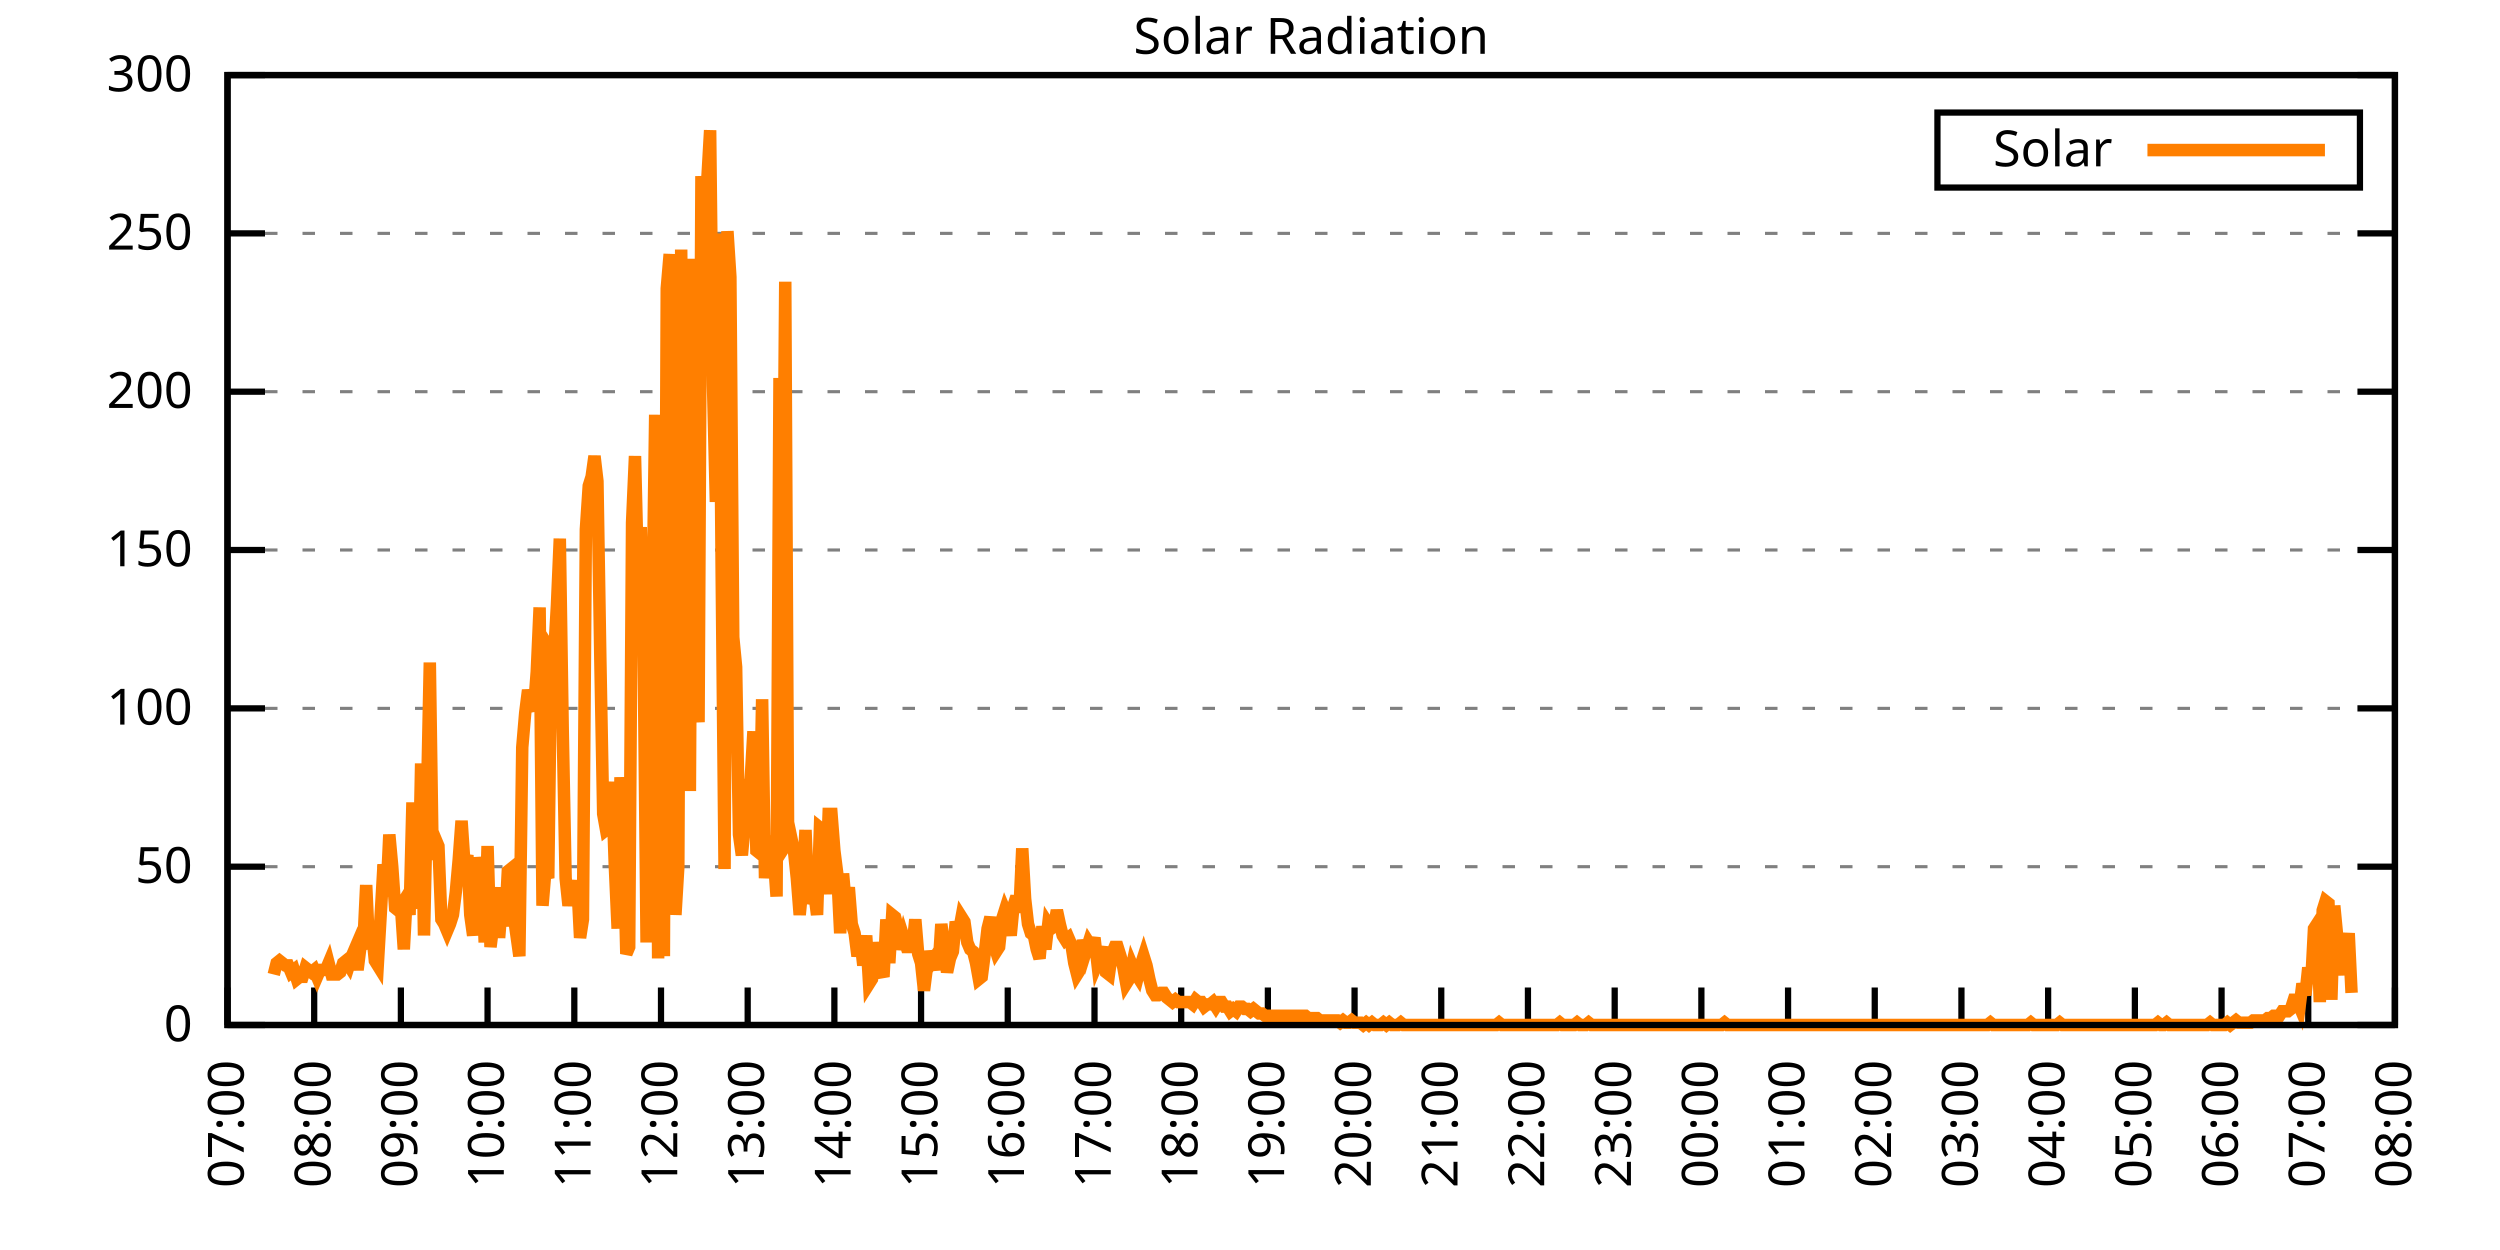
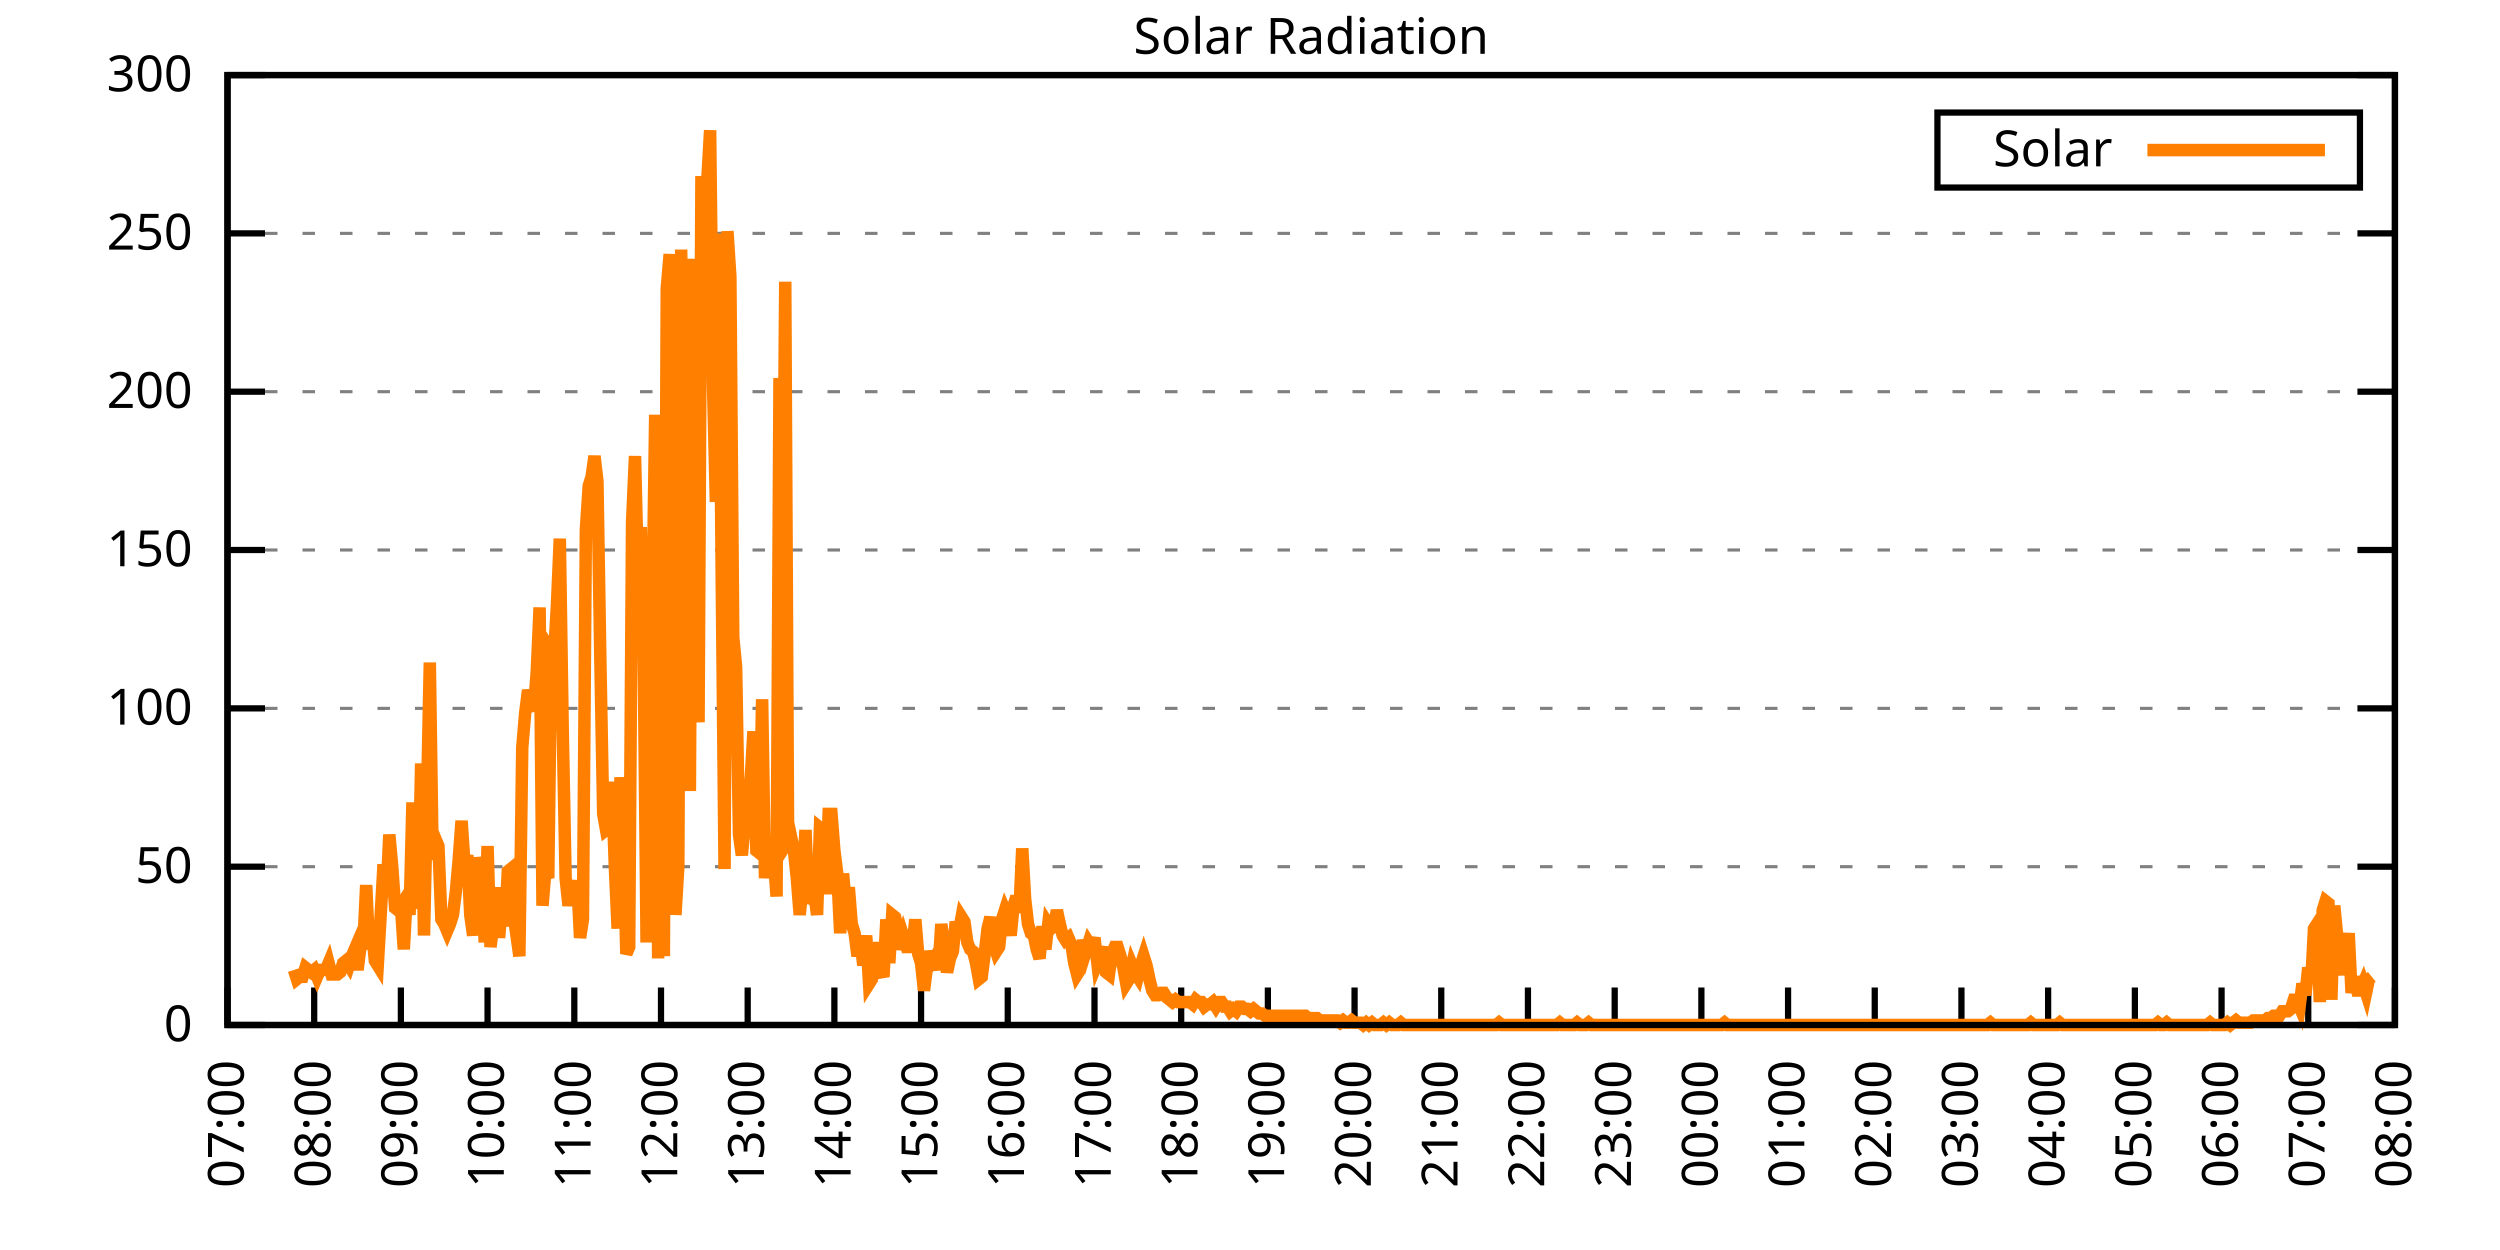
<svg xmlns="http://www.w3.org/2000/svg" xmlns:xlink="http://www.w3.org/1999/xlink" width="400" height="200" viewBox="0 0 400 200">
  <g id="gnuplot_canvas">
    <rect x="0" y="0" width="400" height="200" fill="none" />
    <defs>
      <circle id="gpDot" r="0.5" stroke-width="0.5" stroke="currentColor" />
      <path id="gpPt0" stroke-width="0.333" stroke="currentColor" d="M-1,0 h2 M0,-1 v2" />
      <path id="gpPt1" stroke-width="0.333" stroke="currentColor" d="M-1,-1 L1,1 M1,-1 L-1,1" />
      <path id="gpPt2" stroke-width="0.333" stroke="currentColor" d="M-1,0 L1,0 M0,-1 L0,1 M-1,-1 L1,1 M-1,1 L1,-1" />
      <rect id="gpPt3" stroke-width="0.333" stroke="currentColor" x="-1" y="-1" width="2" height="2" />
      <rect id="gpPt4" stroke-width="0.333" stroke="currentColor" fill="currentColor" x="-1" y="-1" width="2" height="2" />
      <circle id="gpPt5" stroke-width="0.333" stroke="currentColor" cx="0" cy="0" r="1" />
      <use xlink:href="#gpPt5" id="gpPt6" fill="currentColor" stroke="none" />
      <path id="gpPt7" stroke-width="0.333" stroke="currentColor" d="M0,-1.33 L-1.33,0.67 L1.33,0.67 z" />
      <use xlink:href="#gpPt7" id="gpPt8" fill="currentColor" stroke="none" />
      <use xlink:href="#gpPt7" id="gpPt9" stroke="currentColor" transform="rotate(180)" />
      <use xlink:href="#gpPt9" id="gpPt10" fill="currentColor" stroke="none" />
      <use xlink:href="#gpPt3" id="gpPt11" stroke="currentColor" transform="rotate(45)" />
      <use xlink:href="#gpPt11" id="gpPt12" fill="currentColor" stroke="none" />
      <path id="gpPt13" stroke-width="0.333" stroke="currentColor" d="M0,1.330 L1.265,0.411 L0.782,-1.067 L-0.782,-1.076 L-1.265,0.411 z" />
      <use xlink:href="#gpPt13" id="gpPt14" fill="currentColor" stroke="none" />
      <filter id="textbox" filterUnits="objectBoundingBox" x="0" y="0" height="1" width="1">
        <feFlood flood-color="white" flood-opacity="1" result="bgnd" />
        <feComposite in="SourceGraphic" in2="bgnd" operator="atop" />
      </filter>
      <filter id="greybox" filterUnits="objectBoundingBox" x="0" y="0" height="1" width="1">
        <feFlood flood-color="lightgrey" flood-opacity="1" result="grey" />
        <feComposite in="SourceGraphic" in2="grey" operator="atop" />
      </filter>
    </defs>
    <g fill="none" color="white" stroke="currentColor" stroke-width="1.00" stroke-linecap="butt" stroke-linejoin="miter">
</g>
    <g fill="none" color="black" stroke="currentColor" stroke-width="1.00" stroke-linecap="butt" stroke-linejoin="miter">
      <g stroke="none" shape-rendering="crispEdges">
        <polygon fill="rgb(255, 255, 255)" points="36.40,164.00 383.18,164.00 383.18,12.02 36.40,12.02 " />
      </g>
    </g>
    <g fill="none" color="black" stroke="currentColor" stroke-width="1.00" stroke-linecap="butt" stroke-linejoin="miter">
</g>
    <g fill="none" color="black" stroke="black" stroke-width="0.50" stroke-linecap="butt" stroke-linejoin="miter">
</g>
    <g fill="none" color="gray" stroke="currentColor" stroke-width="0.50" stroke-linecap="butt" stroke-linejoin="miter">
      <path stroke="gray" stroke-dasharray="2,4" class="gridline" d="M36.40,164.00 L383.19,164.00  " />
    </g>
    <g fill="none" color="gray" stroke="gray" stroke-width="1.00" stroke-linecap="butt" stroke-linejoin="miter">
</g>
    <g fill="none" color="black" stroke="currentColor" stroke-width="1.00" stroke-linecap="butt" stroke-linejoin="miter">
      <path stroke="black" d="M36.40,164.00 L42.40,164.00 M383.19,164.00 L377.19,164.00  " />
      <g transform="translate(30.80,166.60)" stroke="none" fill="black" font-family="Sans" font-size="8.00" text-anchor="end">
        <text>
          <tspan font-family="Sans"> 0</tspan>
        </text>
      </g>
    </g>
    <g fill="none" color="black" stroke="currentColor" stroke-width="1.00" stroke-linecap="butt" stroke-linejoin="miter">
</g>
    <g fill="none" color="black" stroke="black" stroke-width="0.50" stroke-linecap="butt" stroke-linejoin="miter">
</g>
    <g fill="none" color="gray" stroke="currentColor" stroke-width="0.50" stroke-linecap="butt" stroke-linejoin="miter">
      <path stroke="gray" stroke-dasharray="2,4" class="gridline" d="M36.40,138.67 L383.19,138.67  " />
    </g>
    <g fill="none" color="gray" stroke="gray" stroke-width="1.00" stroke-linecap="butt" stroke-linejoin="miter">
</g>
    <g fill="none" color="black" stroke="currentColor" stroke-width="1.00" stroke-linecap="butt" stroke-linejoin="miter">
      <path stroke="black" d="M36.40,138.67 L42.40,138.67 M383.19,138.67 L377.19,138.67  " />
      <g transform="translate(30.80,141.27)" stroke="none" fill="black" font-family="Sans" font-size="8.00" text-anchor="end">
        <text>
          <tspan font-family="Sans"> 50</tspan>
        </text>
      </g>
    </g>
    <g fill="none" color="black" stroke="currentColor" stroke-width="1.00" stroke-linecap="butt" stroke-linejoin="miter">
</g>
    <g fill="none" color="black" stroke="black" stroke-width="0.50" stroke-linecap="butt" stroke-linejoin="miter">
</g>
    <g fill="none" color="gray" stroke="currentColor" stroke-width="0.50" stroke-linecap="butt" stroke-linejoin="miter">
      <path stroke="gray" stroke-dasharray="2,4" class="gridline" d="M36.40,113.34 L383.19,113.34  " />
    </g>
    <g fill="none" color="gray" stroke="gray" stroke-width="1.00" stroke-linecap="butt" stroke-linejoin="miter">
</g>
    <g fill="none" color="black" stroke="currentColor" stroke-width="1.00" stroke-linecap="butt" stroke-linejoin="miter">
      <path stroke="black" d="M36.40,113.34 L42.40,113.34 M383.19,113.34 L377.19,113.34  " />
      <g transform="translate(30.80,115.94)" stroke="none" fill="black" font-family="Sans" font-size="8.00" text-anchor="end">
        <text>
          <tspan font-family="Sans"> 100</tspan>
        </text>
      </g>
    </g>
    <g fill="none" color="black" stroke="currentColor" stroke-width="1.00" stroke-linecap="butt" stroke-linejoin="miter">
</g>
    <g fill="none" color="black" stroke="black" stroke-width="0.50" stroke-linecap="butt" stroke-linejoin="miter">
</g>
    <g fill="none" color="gray" stroke="currentColor" stroke-width="0.50" stroke-linecap="butt" stroke-linejoin="miter">
      <path stroke="gray" stroke-dasharray="2,4" class="gridline" d="M36.40,88.00 L383.19,88.00  " />
    </g>
    <g fill="none" color="gray" stroke="gray" stroke-width="1.00" stroke-linecap="butt" stroke-linejoin="miter">
</g>
    <g fill="none" color="black" stroke="currentColor" stroke-width="1.00" stroke-linecap="butt" stroke-linejoin="miter">
      <path stroke="black" d="M36.40,88.00 L42.40,88.00 M383.19,88.00 L377.19,88.00  " />
      <g transform="translate(30.80,90.60)" stroke="none" fill="black" font-family="Sans" font-size="8.00" text-anchor="end">
        <text>
          <tspan font-family="Sans"> 150</tspan>
        </text>
      </g>
    </g>
    <g fill="none" color="black" stroke="currentColor" stroke-width="1.00" stroke-linecap="butt" stroke-linejoin="miter">
</g>
    <g fill="none" color="black" stroke="black" stroke-width="0.50" stroke-linecap="butt" stroke-linejoin="miter">
</g>
    <g fill="none" color="gray" stroke="currentColor" stroke-width="0.50" stroke-linecap="butt" stroke-linejoin="miter">
      <path stroke="gray" stroke-dasharray="2,4" class="gridline" d="M36.40,62.67 L383.19,62.67  " />
    </g>
    <g fill="none" color="gray" stroke="gray" stroke-width="1.00" stroke-linecap="butt" stroke-linejoin="miter">
</g>
    <g fill="none" color="black" stroke="currentColor" stroke-width="1.00" stroke-linecap="butt" stroke-linejoin="miter">
      <path stroke="black" d="M36.40,62.67 L42.40,62.67 M383.19,62.67 L377.19,62.67  " />
      <g transform="translate(30.80,65.27)" stroke="none" fill="black" font-family="Sans" font-size="8.00" text-anchor="end">
        <text>
          <tspan font-family="Sans"> 200</tspan>
        </text>
      </g>
    </g>
    <g fill="none" color="black" stroke="currentColor" stroke-width="1.00" stroke-linecap="butt" stroke-linejoin="miter">
</g>
    <g fill="none" color="black" stroke="black" stroke-width="0.50" stroke-linecap="butt" stroke-linejoin="miter">
</g>
    <g fill="none" color="gray" stroke="currentColor" stroke-width="0.50" stroke-linecap="butt" stroke-linejoin="miter">
      <path stroke="gray" stroke-dasharray="2,4" class="gridline" d="M36.40,37.34 L383.19,37.34  " />
    </g>
    <g fill="none" color="gray" stroke="gray" stroke-width="1.00" stroke-linecap="butt" stroke-linejoin="miter">
</g>
    <g fill="none" color="black" stroke="currentColor" stroke-width="1.00" stroke-linecap="butt" stroke-linejoin="miter">
      <path stroke="black" d="M36.40,37.34 L42.40,37.34 M383.19,37.34 L377.19,37.34  " />
      <g transform="translate(30.80,39.94)" stroke="none" fill="black" font-family="Sans" font-size="8.00" text-anchor="end">
        <text>
          <tspan font-family="Sans"> 250</tspan>
        </text>
      </g>
    </g>
    <g fill="none" color="black" stroke="currentColor" stroke-width="1.00" stroke-linecap="butt" stroke-linejoin="miter">
</g>
    <g fill="none" color="black" stroke="black" stroke-width="0.50" stroke-linecap="butt" stroke-linejoin="miter">
</g>
    <g fill="none" color="gray" stroke="currentColor" stroke-width="0.50" stroke-linecap="butt" stroke-linejoin="miter">
      <path stroke="gray" stroke-dasharray="2,4" class="gridline" d="M36.40,12.01 L383.19,12.01  " />
    </g>
    <g fill="none" color="gray" stroke="gray" stroke-width="1.00" stroke-linecap="butt" stroke-linejoin="miter">
</g>
    <g fill="none" color="black" stroke="currentColor" stroke-width="1.00" stroke-linecap="butt" stroke-linejoin="miter">
      <path stroke="black" d="M36.40,12.01 L42.40,12.01 M383.19,12.01 L377.19,12.01  " />
      <g transform="translate(30.80,14.61)" stroke="none" fill="black" font-family="Sans" font-size="8.00" text-anchor="end">
        <text>
          <tspan font-family="Sans"> 300</tspan>
        </text>
      </g>
    </g>
    <g fill="none" color="black" stroke="currentColor" stroke-width="1.00" stroke-linecap="butt" stroke-linejoin="miter">
      <path stroke="black" d="M36.40,164.00 L36.40,158.00  " />
      <g transform="translate(39.00,169.60) rotate(270.00)" stroke="none" fill="black" font-family="Sans" font-size="8.00" text-anchor="end">
        <text>
          <tspan font-family="Sans">07:00</tspan>
        </text>
      </g>
    </g>
    <g fill="none" color="black" stroke="currentColor" stroke-width="1.00" stroke-linecap="butt" stroke-linejoin="miter">
      <path stroke="black" d="M50.27,164.00 L50.27,158.00  " />
      <g transform="translate(52.87,169.60) rotate(270.00)" stroke="none" fill="black" font-family="Sans" font-size="8.00" text-anchor="end">
        <text>
          <tspan font-family="Sans">08:00</tspan>
        </text>
      </g>
    </g>
    <g fill="none" color="black" stroke="currentColor" stroke-width="1.00" stroke-linecap="butt" stroke-linejoin="miter">
      <path stroke="black" d="M64.14,164.00 L64.14,158.00  " />
      <g transform="translate(66.74,169.60) rotate(270.00)" stroke="none" fill="black" font-family="Sans" font-size="8.00" text-anchor="end">
        <text>
          <tspan font-family="Sans">09:00</tspan>
        </text>
      </g>
    </g>
    <g fill="none" color="black" stroke="currentColor" stroke-width="1.00" stroke-linecap="butt" stroke-linejoin="miter">
      <path stroke="black" d="M78.01,164.00 L78.01,158.00  " />
      <g transform="translate(80.61,169.60) rotate(270.00)" stroke="none" fill="black" font-family="Sans" font-size="8.00" text-anchor="end">
        <text>
          <tspan font-family="Sans">10:00</tspan>
        </text>
      </g>
    </g>
    <g fill="none" color="black" stroke="currentColor" stroke-width="1.00" stroke-linecap="butt" stroke-linejoin="miter">
      <path stroke="black" d="M91.89,164.00 L91.89,158.00  " />
      <g transform="translate(94.49,169.60) rotate(270.00)" stroke="none" fill="black" font-family="Sans" font-size="8.00" text-anchor="end">
        <text>
          <tspan font-family="Sans">11:00</tspan>
        </text>
      </g>
    </g>
    <g fill="none" color="black" stroke="currentColor" stroke-width="1.00" stroke-linecap="butt" stroke-linejoin="miter">
      <path stroke="black" d="M105.76,164.00 L105.76,158.00  " />
      <g transform="translate(108.36,169.60) rotate(270.00)" stroke="none" fill="black" font-family="Sans" font-size="8.00" text-anchor="end">
        <text>
          <tspan font-family="Sans">12:00</tspan>
        </text>
      </g>
    </g>
    <g fill="none" color="black" stroke="currentColor" stroke-width="1.00" stroke-linecap="butt" stroke-linejoin="miter">
      <path stroke="black" d="M119.63,164.00 L119.63,158.00  " />
      <g transform="translate(122.23,169.60) rotate(270.00)" stroke="none" fill="black" font-family="Sans" font-size="8.00" text-anchor="end">
        <text>
          <tspan font-family="Sans">13:00</tspan>
        </text>
      </g>
    </g>
    <g fill="none" color="black" stroke="currentColor" stroke-width="1.00" stroke-linecap="butt" stroke-linejoin="miter">
      <path stroke="black" d="M133.50,164.00 L133.50,158.00  " />
      <g transform="translate(136.10,169.60) rotate(270.00)" stroke="none" fill="black" font-family="Sans" font-size="8.00" text-anchor="end">
        <text>
          <tspan font-family="Sans">14:00</tspan>
        </text>
      </g>
    </g>
    <g fill="none" color="black" stroke="currentColor" stroke-width="1.00" stroke-linecap="butt" stroke-linejoin="miter">
      <path stroke="black" d="M147.37,164.00 L147.37,158.00  " />
      <g transform="translate(149.97,169.60) rotate(270.00)" stroke="none" fill="black" font-family="Sans" font-size="8.00" text-anchor="end">
        <text>
          <tspan font-family="Sans">15:00</tspan>
        </text>
      </g>
    </g>
    <g fill="none" color="black" stroke="currentColor" stroke-width="1.00" stroke-linecap="butt" stroke-linejoin="miter">
      <path stroke="black" d="M161.24,164.00 L161.24,158.00  " />
      <g transform="translate(163.84,169.60) rotate(270.00)" stroke="none" fill="black" font-family="Sans" font-size="8.00" text-anchor="end">
        <text>
          <tspan font-family="Sans">16:00</tspan>
        </text>
      </g>
    </g>
    <g fill="none" color="black" stroke="currentColor" stroke-width="1.00" stroke-linecap="butt" stroke-linejoin="miter">
      <path stroke="black" d="M175.12,164.00 L175.12,158.00  " />
      <g transform="translate(177.72,169.60) rotate(270.00)" stroke="none" fill="black" font-family="Sans" font-size="8.00" text-anchor="end">
        <text>
          <tspan font-family="Sans">17:00</tspan>
        </text>
      </g>
    </g>
    <g fill="none" color="black" stroke="currentColor" stroke-width="1.00" stroke-linecap="butt" stroke-linejoin="miter">
      <path stroke="black" d="M188.99,164.00 L188.99,158.00  " />
      <g transform="translate(191.59,169.60) rotate(270.00)" stroke="none" fill="black" font-family="Sans" font-size="8.00" text-anchor="end">
        <text>
          <tspan font-family="Sans">18:00</tspan>
        </text>
      </g>
    </g>
    <g fill="none" color="black" stroke="currentColor" stroke-width="1.00" stroke-linecap="butt" stroke-linejoin="miter">
      <path stroke="black" d="M202.86,164.00 L202.86,158.00  " />
      <g transform="translate(205.46,169.60) rotate(270.00)" stroke="none" fill="black" font-family="Sans" font-size="8.00" text-anchor="end">
        <text>
          <tspan font-family="Sans">19:00</tspan>
        </text>
      </g>
    </g>
    <g fill="none" color="black" stroke="currentColor" stroke-width="1.00" stroke-linecap="butt" stroke-linejoin="miter">
      <path stroke="black" d="M216.73,164.00 L216.73,158.00  " />
      <g transform="translate(219.33,169.60) rotate(270.00)" stroke="none" fill="black" font-family="Sans" font-size="8.00" text-anchor="end">
        <text>
          <tspan font-family="Sans">20:00</tspan>
        </text>
      </g>
    </g>
    <g fill="none" color="black" stroke="currentColor" stroke-width="1.00" stroke-linecap="butt" stroke-linejoin="miter">
      <path stroke="black" d="M230.60,164.00 L230.60,158.00  " />
      <g transform="translate(233.20,169.60) rotate(270.00)" stroke="none" fill="black" font-family="Sans" font-size="8.00" text-anchor="end">
        <text>
          <tspan font-family="Sans">21:00</tspan>
        </text>
      </g>
    </g>
    <g fill="none" color="black" stroke="currentColor" stroke-width="1.00" stroke-linecap="butt" stroke-linejoin="miter">
      <path stroke="black" d="M244.47,164.00 L244.47,158.00  " />
      <g transform="translate(247.07,169.60) rotate(270.00)" stroke="none" fill="black" font-family="Sans" font-size="8.00" text-anchor="end">
        <text>
          <tspan font-family="Sans">22:00</tspan>
        </text>
      </g>
    </g>
    <g fill="none" color="black" stroke="currentColor" stroke-width="1.00" stroke-linecap="butt" stroke-linejoin="miter">
      <path stroke="black" d="M258.35,164.00 L258.35,158.00  " />
      <g transform="translate(260.95,169.60) rotate(270.00)" stroke="none" fill="black" font-family="Sans" font-size="8.00" text-anchor="end">
        <text>
          <tspan font-family="Sans">23:00</tspan>
        </text>
      </g>
    </g>
    <g fill="none" color="black" stroke="currentColor" stroke-width="1.00" stroke-linecap="butt" stroke-linejoin="miter">
      <path stroke="black" d="M272.22,164.00 L272.22,158.00  " />
      <g transform="translate(274.82,169.60) rotate(270.00)" stroke="none" fill="black" font-family="Sans" font-size="8.00" text-anchor="end">
        <text>
          <tspan font-family="Sans">00:00</tspan>
        </text>
      </g>
    </g>
    <g fill="none" color="black" stroke="currentColor" stroke-width="1.00" stroke-linecap="butt" stroke-linejoin="miter">
      <path stroke="black" d="M286.09,164.00 L286.09,158.00  " />
      <g transform="translate(288.69,169.60) rotate(270.00)" stroke="none" fill="black" font-family="Sans" font-size="8.00" text-anchor="end">
        <text>
          <tspan font-family="Sans">01:00</tspan>
        </text>
      </g>
    </g>
    <g fill="none" color="black" stroke="currentColor" stroke-width="1.00" stroke-linecap="butt" stroke-linejoin="miter">
      <path stroke="black" d="M299.96,164.00 L299.96,158.00  " />
      <g transform="translate(302.56,169.60) rotate(270.00)" stroke="none" fill="black" font-family="Sans" font-size="8.00" text-anchor="end">
        <text>
          <tspan font-family="Sans">02:00</tspan>
        </text>
      </g>
    </g>
    <g fill="none" color="black" stroke="currentColor" stroke-width="1.00" stroke-linecap="butt" stroke-linejoin="miter">
      <path stroke="black" d="M313.83,164.00 L313.83,158.00  " />
      <g transform="translate(316.43,169.60) rotate(270.00)" stroke="none" fill="black" font-family="Sans" font-size="8.00" text-anchor="end">
        <text>
          <tspan font-family="Sans">03:00</tspan>
        </text>
      </g>
    </g>
    <g fill="none" color="black" stroke="currentColor" stroke-width="1.00" stroke-linecap="butt" stroke-linejoin="miter">
      <path stroke="black" d="M327.70,164.00 L327.70,158.00  " />
      <g transform="translate(330.30,169.60) rotate(270.00)" stroke="none" fill="black" font-family="Sans" font-size="8.00" text-anchor="end">
        <text>
          <tspan font-family="Sans">04:00</tspan>
        </text>
      </g>
    </g>
    <g fill="none" color="black" stroke="currentColor" stroke-width="1.00" stroke-linecap="butt" stroke-linejoin="miter">
      <path stroke="black" d="M341.58,164.00 L341.58,158.00  " />
      <g transform="translate(344.18,169.60) rotate(270.00)" stroke="none" fill="black" font-family="Sans" font-size="8.00" text-anchor="end">
        <text>
          <tspan font-family="Sans">05:00</tspan>
        </text>
      </g>
    </g>
    <g fill="none" color="black" stroke="currentColor" stroke-width="1.00" stroke-linecap="butt" stroke-linejoin="miter">
      <path stroke="black" d="M355.45,164.00 L355.45,158.00  " />
      <g transform="translate(358.05,169.60) rotate(270.00)" stroke="none" fill="black" font-family="Sans" font-size="8.00" text-anchor="end">
        <text>
          <tspan font-family="Sans">06:00</tspan>
        </text>
      </g>
    </g>
    <g fill="none" color="black" stroke="currentColor" stroke-width="1.00" stroke-linecap="butt" stroke-linejoin="miter">
      <path stroke="black" d="M369.32,164.00 L369.32,158.00  " />
      <g transform="translate(371.92,169.60) rotate(270.00)" stroke="none" fill="black" font-family="Sans" font-size="8.00" text-anchor="end">
        <text>
          <tspan font-family="Sans">07:00</tspan>
        </text>
      </g>
    </g>
    <g fill="none" color="black" stroke="currentColor" stroke-width="1.00" stroke-linecap="butt" stroke-linejoin="miter">
      <path stroke="black" d="M383.19,164.00 L383.19,158.00  " />
      <g transform="translate(385.79,169.60) rotate(270.00)" stroke="none" fill="black" font-family="Sans" font-size="8.00" text-anchor="end">
        <text>
          <tspan font-family="Sans">08:00</tspan>
        </text>
      </g>
    </g>
    <g fill="none" color="black" stroke="currentColor" stroke-width="1.00" stroke-linecap="butt" stroke-linejoin="miter">
</g>
    <g fill="none" color="black" stroke="currentColor" stroke-width="1.00" stroke-linecap="butt" stroke-linejoin="miter">
      <path stroke="black" d="M36.40,12.01 L36.40,164.00 L383.19,164.00 L383.19,12.01 L36.40,12.01 Z  " />
    </g>
    <g fill="none" color="black" stroke="currentColor" stroke-width="1.00" stroke-linecap="butt" stroke-linejoin="miter">
</g>
    <g fill="none" color="black" stroke="currentColor" stroke-width="1.00" stroke-linecap="butt" stroke-linejoin="miter">
      <path stroke="black" d="M309.99,30.01 L309.99,18.01 L377.59,18.01 L377.59,30.01 L309.99,30.01 Z  " />
    </g>
    <g id="Solar_Radiation_plot_1">
      <g fill="none" color="white" stroke="black" stroke-width="2.00" stroke-linecap="butt" stroke-linejoin="miter">
</g>
      <g fill="none" color="black" stroke="currentColor" stroke-width="2.00" stroke-linecap="butt" stroke-linejoin="miter">
        <g transform="translate(337.99,26.61)" stroke="none" fill="black" font-family="Sans" font-size="8.00" text-anchor="end">
          <text>
            <tspan font-family="Sans">Solar</tspan>
          </text>
        </g>
      </g>
      <g fill="none" color="black" stroke="currentColor" stroke-width="2.00" stroke-linecap="butt" stroke-linejoin="miter">
-         <path stroke="rgb(255, 127,   0)" d="M343.59,24.01 L371.99,24.01 M43.80,155.92 L44.26,154.09 L44.72,153.72 L45.19,154.09 L45.65,154.46 L46.11,154.46   L46.57,155.56 L47.03,155.19 L47.50,156.66 L47.96,156.29 L48.42,156.29 L48.88,154.82 L49.35,155.19 L49.81,155.56   L50.27,155.19 L50.73,156.29 L51.20,155.19 L51.66,155.19 L52.12,155.19 L52.58,154.09 L53.05,155.92 L53.51,155.92   L53.97,155.92 L54.43,155.56 L54.90,154.09 L55.36,153.72 L55.82,154.46 L56.28,152.99 L56.75,151.89 L57.21,155.19   L57.67,151.52 L58.13,151.15 L58.59,141.61 L59.06,151.89 L59.52,148.95 L59.98,153.72 L60.44,154.46 L60.91,146.38   L61.37,138.30 L61.83,143.44 L62.29,133.53 L62.76,138.67 L63.22,145.28 L63.68,145.65 L64.14,144.91 L64.61,151.89   L65.07,143.44 L65.53,146.38 L65.99,128.39 L66.46,143.44 L66.92,145.28 L67.38,122.15 L67.84,149.68 L68.30,128.76   L68.77,106.00 L69.23,137.57 L69.69,134.27 L70.15,135.37 L70.62,147.11 L71.08,147.85 L71.54,148.95 L72.00,147.85   L72.47,146.38 L72.93,142.71 L73.39,137.57 L73.85,131.33 L74.32,138.30 L74.78,136.84 L75.24,146.38 L75.70,149.68   L76.17,137.20 L76.63,140.14 L77.09,138.67 L77.55,150.79 L78.01,135.37 L78.48,151.52 L78.94,147.85 L79.40,141.98   L79.86,150.05 L80.33,144.18 L80.79,148.22 L81.25,139.41 L81.71,139.04 L82.18,146.38 L82.64,149.68 L83.10,152.99   L83.56,119.58 L84.03,114.08 L84.49,110.41 L84.95,112.61 L85.41,113.71 L85.88,107.47 L86.34,97.19 L86.80,144.91   L87.26,139.41 L87.72,140.51 L88.19,104.17 L88.65,104.90 L89.11,96.83 L89.57,86.18 L90.04,117.01 L90.50,140.51   L90.96,144.91 L91.42,141.61 L91.89,144.18 L92.35,140.87 L92.81,150.05 L93.27,147.11 L93.74,84.71 L94.20,77.74   L94.66,76.27 L95.12,72.97 L95.59,77.00 L96.05,105.27 L96.51,130.23 L96.97,132.80 L97.44,132.43 L97.90,125.09   L98.36,138.30 L98.82,148.58 L99.28,124.36 L99.75,133.90 L100.21,152.62 L100.67,151.52 L101.13,83.61 L101.60,72.97   L102.06,91.69 L102.52,84.34 L102.98,104.17 L103.45,150.79 L103.91,125.09 L104.37,99.39 L104.83,66.36 L105.30,153.35   L105.76,75.17 L106.22,152.99 L106.68,46.17 L107.15,40.66 L107.61,79.21 L108.07,146.38 L108.53,138.67 L108.99,39.93   L109.46,91.32 L109.92,45.43 L110.38,126.56 L110.84,41.40 L111.31,109.67 L111.77,115.55 L112.23,28.18 L112.69,36.99   L113.16,28.92 L113.62,20.84 L114.08,61.59 L114.54,80.31 L115.01,37.36 L115.47,92.05 L115.93,139.04 L116.39,36.99   L116.86,44.33 L117.32,101.96 L117.78,106.74 L118.24,133.53 L118.70,136.84 L119.17,131.70 L119.63,125.46 L120.09,125.09   L120.55,117.01 L121.02,136.10 L121.48,136.47 L121.94,111.88 L122.40,140.51 L122.87,134.63 L123.33,134.63 L123.79,136.84   L124.25,143.44 L124.72,60.48 L125.18,102.33 L125.64,45.07 L126.10,134.63 L126.57,133.90 L127.03,136.10 L127.49,140.51   L127.95,146.38 L128.41,141.61 L128.88,132.80 L129.34,144.55 L129.80,143.08 L130.26,142.71 L130.73,146.38 L131.19,132.43   L131.65,132.80 L132.11,143.08 L132.58,130.23 L133.04,130.23 L133.50,136.10 L133.96,139.77 L134.43,149.32 L134.89,139.77   L135.35,145.28 L135.81,141.98 L136.28,147.85 L136.74,149.32 L137.20,152.99 L137.66,150.42 L138.13,154.46 L138.59,149.68   L139.05,157.39 L139.51,156.66 L139.97,150.79 L140.44,154.09 L140.90,155.19 L141.36,156.29 L141.82,147.11 L142.29,154.09   L142.75,146.38 L143.21,146.75 L143.67,148.58 L144.14,151.89 L144.60,150.05 L145.06,151.52 L145.52,151.52 L145.99,151.52   L146.45,147.11 L146.91,152.62 L147.37,154.09 L147.84,158.49 L148.30,154.82 L148.76,152.25 L149.22,153.72 L149.68,152.99   L150.15,155.19 L150.61,147.85 L151.07,151.52 L151.53,155.56 L152.00,153.35 L152.46,152.25 L152.92,147.48 L153.38,149.32   L153.85,146.75 L154.31,147.48 L154.77,150.79 L155.23,151.89 L155.70,152.25 L156.16,154.09 L156.62,156.66 L157.08,156.29   L157.55,152.62 L158.01,148.58 L158.47,146.75 L158.93,150.79 L159.39,152.25 L159.86,151.52 L160.32,147.11 L160.78,145.65   L161.24,146.75 L161.71,149.68 L162.17,144.91 L162.63,143.44 L163.09,146.01 L163.56,135.74 L164.02,143.81 L164.48,147.85   L164.94,149.32 L165.41,149.68 L165.87,151.89 L166.33,153.35 L166.79,148.22 L167.26,151.89 L167.72,147.85 L168.18,148.58   L168.64,148.22 L169.10,145.65 L169.57,147.85 L170.03,149.68 L170.49,150.42 L170.95,150.05 L171.42,151.15 L171.88,154.09   L172.34,155.92 L172.80,155.19 L173.27,150.42 L173.73,152.25 L174.19,150.79 L174.65,151.52 L175.12,150.05 L175.58,154.09   L176.04,152.99 L176.50,151.52 L176.97,155.56 L177.43,155.92 L177.89,152.62 L178.35,151.52 L178.82,151.52 L179.28,152.99   L179.74,154.82 L180.20,157.39 L180.66,156.66 L181.13,154.46 L181.59,155.56 L182.05,156.29 L182.51,154.46 L182.98,152.99   L183.44,154.46 L183.90,156.66 L184.36,158.49 L184.83,159.23 L185.29,159.23 L185.75,158.86 L186.21,158.86 L186.68,159.60   L187.14,159.96 L187.60,160.33 L188.06,159.96 L188.53,160.33 L188.99,160.33 L189.45,160.33 L189.91,160.33 L190.37,160.33   L190.84,160.70 L191.30,159.96 L191.76,160.33 L192.22,160.33 L192.69,161.06 L193.15,160.70 L193.61,160.70 L194.07,160.33   L194.54,161.06 L195.00,160.33 L195.46,160.33 L195.92,161.06 L196.39,161.06 L196.85,161.80 L197.31,161.43 L197.77,161.80   L198.24,161.06 L198.70,161.06 L199.16,161.43 L199.62,161.43 L200.08,161.80 L200.55,161.43 L201.01,161.80 L201.47,162.16   L201.93,162.16 L202.40,162.53 L202.86,162.53 L203.32,162.53 L203.78,162.53 L204.25,162.53 L204.71,162.53 L205.17,162.53   L205.63,162.53 L206.10,162.53 L206.56,162.53 L207.02,162.53 L207.48,162.53 L207.95,162.53 L208.41,162.53 L208.87,162.53   L209.33,162.90 L209.80,162.90 L210.26,162.90 L210.72,162.90 L211.18,163.27 L211.64,163.27 L212.11,163.27 L212.57,163.27   L213.03,163.27 L213.49,163.27 L213.96,163.27 L214.42,163.63 L214.88,163.27 L215.34,163.63 L215.81,163.63 L216.27,163.27   L216.73,163.63 L217.19,163.63 L217.66,163.63 L218.12,164.00 L218.58,163.63 L219.04,164.00 L219.51,163.63 L219.97,164.00   L220.43,164.00 L220.89,164.00 L221.35,163.63 L221.82,164.00 L222.28,163.63 L222.74,164.00 L223.20,164.00 L223.67,164.00   L224.13,163.63 L224.59,164.00 L225.05,164.00 L225.52,164.00 L225.98,164.00 L226.44,164.00 L226.90,164.00 L227.37,164.00   L227.83,164.00 L228.29,164.00 L228.75,164.00 L229.22,164.00 L229.68,164.00 L230.14,164.00 L230.60,164.00 L231.06,164.00   L231.53,164.00 L231.99,164.00 L232.45,164.00 L232.91,164.00 L233.38,164.00 L233.84,164.00 L234.30,164.00 L234.76,164.00   L235.23,164.00 L235.69,164.00 L236.15,164.00 L236.61,164.00 L237.08,164.00 L237.54,164.00 L238.00,164.00 L238.46,164.00   L238.93,164.00 L239.39,164.00 L239.85,163.63 L240.31,164.00 L240.77,164.00 L241.24,164.00 L241.70,164.00 L242.16,164.00   L242.62,164.00 L243.09,164.00 L243.55,164.00 L244.01,164.00 L244.47,164.00 L244.94,164.00 L245.40,164.00 L245.86,164.00   L246.32,164.00 L246.79,164.00 L247.25,164.00 L247.71,164.00 L248.17,164.00 L248.64,164.00 L249.10,164.00 L249.56,163.63   L250.02,164.00 L250.49,164.00 L250.95,164.00 L251.41,164.00 L251.87,164.00 L252.33,163.63 L252.80,164.00 L253.26,164.00   L253.72,164.00 L254.18,163.63 L254.65,164.00 L255.11,164.00 L255.57,164.00 L256.03,164.00 L256.50,164.00 L256.96,164.00   L257.42,164.00 L257.88,164.00 L258.35,164.00 L258.81,164.00 L259.27,164.00 L259.73,164.00 L260.20,164.00 L260.66,164.00   L261.12,164.00 L261.58,164.00 L262.04,164.00 L262.51,164.00 L262.97,164.00 L263.43,164.00 L263.89,164.00 L264.36,164.00   L264.82,164.00 L265.28,164.00 L265.74,164.00 L266.21,164.00 L266.67,164.00 L267.13,164.00 L267.59,164.00 L268.06,164.00   L268.52,164.00 L268.98,164.00 L269.44,164.00 L269.91,164.00 L270.37,164.00 L270.83,164.00 L271.29,164.00 L271.75,164.00   L272.22,164.00 L272.68,164.00 L273.14,164.00 L273.60,164.00 L274.07,164.00 L274.53,164.00 L274.99,164.00 L275.45,164.00   L275.92,163.63 L276.38,164.00 L276.84,164.00 L277.30,164.00 L277.77,164.00 L278.23,164.00 L278.69,164.00 L279.15,164.00   L279.62,164.00 L280.08,164.00 L280.54,164.00 L281.00,164.00 L281.46,164.00 L281.93,164.00 L282.39,164.00 L282.85,164.00   L283.31,164.00 L283.78,164.00 L284.24,164.00 L284.70,164.00 L285.16,164.00 L285.63,164.00 L286.09,164.00 L286.55,164.00   L287.01,164.00 L287.48,164.00 L287.94,164.00 L288.40,164.00 L288.86,164.00 L289.33,164.00 L289.79,164.00 L290.25,164.00   L290.71,164.00 L291.18,164.00 L291.64,164.00 L292.10,164.00 L292.56,164.00 L293.02,164.00 L293.49,164.00 L293.95,164.00   L294.41,164.00 L294.87,164.00 L295.34,164.00 L295.80,164.00 L296.26,164.00 L296.72,164.00 L297.19,164.00 L297.65,164.00   L298.11,164.00 L298.57,164.00 L299.04,164.00 L299.50,164.00 L299.96,164.00 L300.42,164.00 L300.89,164.00 L301.35,164.00   L301.81,164.00 L302.27,164.00 L302.73,164.00 L303.20,164.00 L303.66,164.00 L304.12,164.00 L304.58,164.00 L305.05,164.00   L305.51,164.00 L305.97,164.00 L306.43,164.00 L306.90,164.00 L307.36,164.00 L307.82,164.00 L308.28,164.00 L308.75,164.00   L309.21,164.00 L309.67,164.00 L310.13,164.00 L310.60,164.00 L311.06,164.00 L311.52,164.00 L311.98,164.00 L312.44,164.00   L312.91,164.00 L313.37,164.00 L313.83,164.00 L314.29,164.00 L314.76,164.00 L315.22,164.00 L315.68,164.00 L316.14,164.00   L316.61,164.00 L317.07,164.00 L317.53,164.00 L317.99,164.00 L318.46,163.63 L318.92,164.00 L319.38,164.00 L319.84,164.00   L320.31,164.00 L320.77,164.00 L321.23,164.00 L321.69,164.00 L322.15,164.00 L322.62,164.00 L323.08,164.00 L323.54,164.00   L324.00,164.00 L324.47,164.00 L324.93,163.63 L325.39,164.00 L325.85,164.00 L326.32,164.00 L326.78,164.00 L327.24,164.00   L327.70,164.00 L328.17,164.00 L328.63,164.00 L329.09,164.00 L329.55,163.63 L330.02,164.00 L330.48,164.00 L330.94,164.00   L331.40,164.00 L331.87,164.00 L332.33,164.00 L332.79,164.00 L333.25,164.00 L333.71,164.00 L334.18,164.00 L334.64,164.00   L335.10,164.00 L335.56,164.00 L336.03,164.00 L336.49,164.00 L336.95,164.00 L337.41,164.00 L337.88,164.00 L338.34,164.00   L338.80,164.00 L339.26,164.00 L339.73,164.00 L340.19,164.00 L340.65,164.00 L341.11,164.00 L341.58,164.00 L342.04,164.00   L342.50,164.00 L342.96,164.00 L343.42,164.00 L343.89,164.00 L344.35,164.00 L344.81,164.00 L345.27,163.63 L345.74,164.00   L346.20,164.00 L346.66,163.63 L347.12,164.00 L347.59,164.00 L348.05,164.00 L348.51,164.00 L348.97,164.00 L349.44,164.00   L349.90,164.00 L350.36,164.00 L350.82,164.00 L351.29,164.00 L351.75,164.00 L352.21,164.00 L352.67,164.00 L353.13,164.00   L353.60,163.63 L354.06,164.00 L354.52,164.00 L354.98,164.00 L355.45,164.00 L355.91,164.00 L356.37,163.63 L356.83,164.00   L357.30,163.63 L357.76,163.27 L358.22,163.63 L358.68,163.63 L359.15,163.63 L359.61,163.63 L360.07,163.63 L360.53,163.27   L361.00,163.27 L361.46,163.27 L361.92,163.27 L362.38,163.27 L362.84,162.90 L363.31,162.90 L363.77,162.53 L364.23,162.53   L364.69,162.53 L365.16,161.80 L365.62,161.80 L366.08,161.80 L366.54,161.43 L367.01,159.96 L367.47,159.96 L367.93,161.06   L368.39,157.39 L368.86,159.23 L369.32,154.82 L369.78,157.39 L370.24,148.58 L370.71,147.85 L371.17,160.33 L371.63,145.65   L372.09,144.18 L372.56,144.55 L373.02,159.96 L373.48,144.91 L373.94,149.68 L374.40,153.72 L374.87,155.92 L375.33,152.99   L375.79,149.32 L376.25,158.86  " />
+         <path stroke="rgb(255, 127,   0)" d="M343.59,24.01 L371.99,24.01 M47.03,155.19 L47.50,156.66 L47.96,156.29 L48.42,156.29 L48.88,154.82 L49.35,155.19   L49.81,155.56 L50.27,155.19 L50.73,156.29 L51.20,155.19 L51.66,155.19 L52.12,155.19 L52.58,154.09 L53.05,155.92   L53.51,155.92 L53.97,155.92 L54.43,155.56 L54.90,154.09 L55.36,153.72 L55.82,154.46 L56.28,152.99 L56.75,151.89   L57.21,155.19 L57.67,151.52 L58.13,151.15 L58.59,141.61 L59.06,151.89 L59.52,148.95 L59.98,153.72 L60.44,154.46   L60.91,146.38 L61.37,138.30 L61.83,143.44 L62.29,133.53 L62.76,138.67 L63.22,145.28 L63.68,145.65 L64.14,144.91   L64.61,151.89 L65.07,143.44 L65.53,146.38 L65.99,128.39 L66.46,143.44 L66.92,145.28 L67.38,122.15 L67.84,149.68   L68.30,128.76 L68.77,106.00 L69.23,137.57 L69.69,134.27 L70.15,135.37 L70.62,147.11 L71.08,147.85 L71.54,148.95   L72.00,147.85 L72.47,146.38 L72.93,142.71 L73.39,137.57 L73.85,131.33 L74.32,138.30 L74.78,136.84 L75.24,146.38   L75.70,149.68 L76.17,137.20 L76.63,140.14 L77.09,138.67 L77.55,150.79 L78.01,135.37 L78.48,151.52 L78.94,147.85   L79.40,141.98 L79.86,150.05 L80.33,144.18 L80.79,148.22 L81.25,139.41 L81.71,139.04 L82.18,146.38 L82.64,149.68   L83.10,152.99 L83.56,119.58 L84.03,114.08 L84.49,110.41 L84.95,112.61 L85.41,113.71 L85.88,107.47 L86.34,97.19   L86.80,144.91 L87.26,139.41 L87.72,140.51 L88.19,104.17 L88.65,104.90 L89.11,96.83 L89.57,86.18 L90.04,117.01   L90.50,140.51 L90.96,144.91 L91.42,141.61 L91.89,144.18 L92.35,140.87 L92.81,150.05 L93.27,147.11 L93.74,84.71   L94.20,77.74 L94.66,76.27 L95.12,72.97 L95.59,77.00 L96.05,105.27 L96.51,130.23 L96.97,132.80 L97.44,132.43   L97.90,125.09 L98.36,138.30 L98.82,148.58 L99.28,124.36 L99.75,133.90 L100.21,152.62 L100.67,151.52 L101.13,83.61   L101.60,72.97 L102.06,91.69 L102.52,84.34 L102.98,104.17 L103.45,150.79 L103.91,125.09 L104.37,99.39 L104.83,66.36   L105.30,153.35 L105.76,75.17 L106.22,152.99 L106.68,46.17 L107.15,40.66 L107.61,79.21 L108.07,146.38 L108.53,138.67   L108.99,39.93 L109.46,91.32 L109.92,45.43 L110.38,126.56 L110.84,41.40 L111.31,109.67 L111.77,115.55 L112.23,28.18   L112.69,36.99 L113.16,28.92 L113.62,20.84 L114.08,61.59 L114.54,80.31 L115.01,37.36 L115.47,92.05 L115.93,139.04   L116.39,36.99 L116.86,44.33 L117.32,101.96 L117.78,106.74 L118.24,133.53 L118.70,136.84 L119.17,131.70 L119.63,125.46   L120.09,125.09 L120.55,117.01 L121.02,136.10 L121.48,136.47 L121.94,111.88 L122.40,140.51 L122.87,134.63 L123.33,134.63   L123.79,136.84 L124.25,143.44 L124.72,60.48 L125.18,102.33 L125.64,45.07 L126.10,134.63 L126.57,133.90 L127.03,136.10   L127.49,140.51 L127.95,146.38 L128.41,141.61 L128.88,132.80 L129.34,144.55 L129.80,143.08 L130.26,142.71 L130.73,146.38   L131.19,132.43 L131.65,132.80 L132.11,143.08 L132.58,130.23 L133.04,130.23 L133.50,136.10 L133.96,139.77 L134.43,149.32   L134.89,139.77 L135.35,145.28 L135.81,141.98 L136.28,147.85 L136.74,149.32 L137.20,152.99 L137.66,150.42 L138.13,154.46   L138.59,149.68 L139.05,157.39 L139.51,156.66 L139.97,150.79 L140.44,154.09 L140.90,155.19 L141.36,156.29 L141.82,147.11   L142.29,154.09 L142.75,146.38 L143.21,146.75 L143.67,148.58 L144.14,151.89 L144.60,150.05 L145.06,151.52 L145.52,151.52   L145.99,151.52 L146.45,147.11 L146.91,152.62 L147.37,154.09 L147.84,158.49 L148.30,154.82 L148.76,152.25 L149.22,153.72   L149.68,152.99 L150.15,155.19 L150.61,147.85 L151.07,151.52 L151.53,155.56 L152.00,153.35 L152.46,152.25 L152.92,147.48   L153.38,149.32 L153.85,146.75 L154.31,147.48 L154.77,150.79 L155.23,151.89 L155.70,152.25 L156.16,154.09 L156.62,156.66   L157.08,156.29 L157.55,152.62 L158.01,148.58 L158.47,146.75 L158.93,150.79 L159.39,152.25 L159.86,151.52 L160.32,147.11   L160.78,145.65 L161.24,146.75 L161.71,149.68 L162.17,144.91 L162.63,143.44 L163.09,146.01 L163.56,135.74 L164.02,143.81   L164.48,147.85 L164.94,149.32 L165.41,149.68 L165.87,151.89 L166.33,153.35 L166.79,148.22 L167.26,151.89 L167.72,147.85   L168.18,148.58 L168.64,148.22 L169.10,145.65 L169.57,147.85 L170.03,149.68 L170.49,150.42 L170.95,150.05 L171.42,151.15   L171.88,154.09 L172.34,155.92 L172.80,155.19 L173.27,150.42 L173.73,152.25 L174.19,150.79 L174.65,151.52 L175.12,150.05   L175.58,154.09 L176.04,152.99 L176.50,151.52 L176.97,155.56 L177.43,155.92 L177.89,152.62 L178.35,151.52 L178.82,151.52   L179.28,152.99 L179.74,154.82 L180.20,157.39 L180.66,156.66 L181.13,154.46 L181.59,155.56 L182.05,156.29 L182.51,154.46   L182.98,152.99 L183.44,154.46 L183.90,156.66 L184.36,158.49 L184.83,159.23 L185.29,159.23 L185.75,158.86 L186.21,158.86   L186.68,159.60 L187.14,159.96 L187.60,160.33 L188.06,159.96 L188.53,160.33 L188.99,160.33 L189.45,160.33 L189.91,160.33   L190.37,160.33 L190.84,160.70 L191.30,159.96 L191.76,160.33 L192.22,160.33 L192.69,161.06 L193.15,160.70 L193.61,160.70   L194.07,160.33 L194.54,161.06 L195.00,160.33 L195.46,160.33 L195.92,161.06 L196.39,161.06 L196.85,161.80 L197.31,161.43   L197.77,161.80 L198.24,161.06 L198.70,161.06 L199.16,161.43 L199.62,161.43 L200.08,161.80 L200.55,161.43 L201.01,161.80   L201.47,162.16 L201.93,162.16 L202.40,162.53 L202.86,162.53 L203.32,162.53 L203.78,162.53 L204.25,162.53 L204.71,162.53   L205.17,162.53 L205.63,162.53 L206.10,162.53 L206.56,162.53 L207.02,162.53 L207.48,162.53 L207.95,162.53 L208.41,162.53   L208.87,162.53 L209.33,162.90 L209.80,162.90 L210.26,162.90 L210.72,162.90 L211.18,163.27 L211.64,163.27 L212.11,163.27   L212.57,163.27 L213.03,163.27 L213.49,163.27 L213.96,163.27 L214.42,163.63 L214.88,163.27 L215.34,163.63 L215.81,163.63   L216.27,163.27 L216.73,163.63 L217.19,163.63 L217.66,163.63 L218.12,164.00 L218.58,163.63 L219.04,164.00 L219.51,163.63   L219.97,164.00 L220.43,164.00 L220.89,164.00 L221.35,163.63 L221.82,164.00 L222.28,163.63 L222.74,164.00 L223.20,164.00   L223.67,164.00 L224.13,163.63 L224.59,164.00 L225.05,164.00 L225.52,164.00 L225.98,164.00 L226.44,164.00 L226.90,164.00   L227.37,164.00 L227.83,164.00 L228.29,164.00 L228.75,164.00 L229.22,164.00 L229.68,164.00 L230.14,164.00 L230.60,164.00   L231.06,164.00 L231.53,164.00 L231.99,164.00 L232.45,164.00 L232.91,164.00 L233.38,164.00 L233.84,164.00 L234.30,164.00   L234.76,164.00 L235.23,164.00 L235.69,164.00 L236.15,164.00 L236.61,164.00 L237.08,164.00 L237.54,164.00 L238.00,164.00   L238.46,164.00 L238.93,164.00 L239.39,164.00 L239.85,163.63 L240.31,164.00 L240.77,164.00 L241.24,164.00 L241.70,164.00   L242.16,164.00 L242.62,164.00 L243.09,164.00 L243.55,164.00 L244.01,164.00 L244.47,164.00 L244.94,164.00 L245.40,164.00   L245.86,164.00 L246.32,164.00 L246.79,164.00 L247.25,164.00 L247.71,164.00 L248.17,164.00 L248.64,164.00 L249.10,164.00   L249.56,163.63 L250.02,164.00 L250.49,164.00 L250.95,164.00 L251.41,164.00 L251.87,164.00 L252.33,163.63 L252.80,164.00   L253.26,164.00 L253.72,164.00 L254.18,163.63 L254.65,164.00 L255.11,164.00 L255.57,164.00 L256.03,164.00 L256.50,164.00   L256.96,164.00 L257.42,164.00 L257.88,164.00 L258.35,164.00 L258.81,164.00 L259.27,164.00 L259.73,164.00 L260.20,164.00   L260.66,164.00 L261.12,164.00 L261.58,164.00 L262.04,164.00 L262.51,164.00 L262.97,164.00 L263.43,164.00 L263.89,164.00   L264.36,164.00 L264.82,164.00 L265.28,164.00 L265.74,164.00 L266.21,164.00 L266.67,164.00 L267.13,164.00 L267.59,164.00   L268.06,164.00 L268.52,164.00 L268.98,164.00 L269.44,164.00 L269.91,164.00 L270.37,164.00 L270.83,164.00 L271.29,164.00   L271.75,164.00 L272.22,164.00 L272.68,164.00 L273.14,164.00 L273.60,164.00 L274.07,164.00 L274.53,164.00 L274.99,164.00   L275.45,164.00 L275.92,163.63 L276.38,164.00 L276.84,164.00 L277.30,164.00 L277.77,164.00 L278.23,164.00 L278.69,164.00   L279.15,164.00 L279.62,164.00 L280.08,164.00 L280.54,164.00 L281.00,164.00 L281.46,164.00 L281.93,164.00 L282.39,164.00   L282.85,164.00 L283.31,164.00 L283.78,164.00 L284.24,164.00 L284.70,164.00 L285.16,164.00 L285.63,164.00 L286.09,164.00   L286.55,164.00 L287.01,164.00 L287.48,164.00 L287.94,164.00 L288.40,164.00 L288.86,164.00 L289.33,164.00 L289.79,164.00   L290.25,164.00 L290.71,164.00 L291.18,164.00 L291.64,164.00 L292.10,164.00 L292.56,164.00 L293.02,164.00 L293.49,164.00   L293.95,164.00 L294.41,164.00 L294.87,164.00 L295.34,164.00 L295.80,164.00 L296.26,164.00 L296.72,164.00 L297.19,164.00   L297.65,164.00 L298.11,164.00 L298.57,164.00 L299.04,164.00 L299.50,164.00 L299.96,164.00 L300.42,164.00 L300.89,164.00   L301.35,164.00 L301.81,164.00 L302.27,164.00 L302.73,164.00 L303.20,164.00 L303.66,164.00 L304.12,164.00 L304.58,164.00   L305.05,164.00 L305.51,164.00 L305.97,164.00 L306.43,164.00 L306.90,164.00 L307.36,164.00 L307.82,164.00 L308.28,164.00   L308.75,164.00 L309.21,164.00 L309.67,164.00 L310.13,164.00 L310.60,164.00 L311.06,164.00 L311.52,164.00 L311.98,164.00   L312.44,164.00 L312.91,164.00 L313.37,164.00 L313.83,164.00 L314.29,164.00 L314.76,164.00 L315.22,164.00 L315.68,164.00   L316.14,164.00 L316.61,164.00 L317.07,164.00 L317.53,164.00 L317.99,164.00 L318.46,163.63 L318.92,164.00 L319.38,164.00   L319.84,164.00 L320.31,164.00 L320.77,164.00 L321.23,164.00 L321.69,164.00 L322.15,164.00 L322.62,164.00 L323.08,164.00   L323.54,164.00 L324.00,164.00 L324.47,164.00 L324.93,163.63 L325.39,164.00 L325.85,164.00 L326.32,164.00 L326.78,164.00   L327.24,164.00 L327.70,164.00 L328.17,164.00 L328.63,164.00 L329.09,164.00 L329.55,163.63 L330.02,164.00 L330.48,164.00   L330.94,164.00 L331.40,164.00 L331.87,164.00 L332.33,164.00 L332.79,164.00 L333.25,164.00 L333.71,164.00 L334.18,164.00   L334.64,164.00 L335.10,164.00 L335.56,164.00 L336.03,164.00 L336.49,164.00 L336.95,164.00 L337.41,164.00 L337.88,164.00   L338.34,164.00 L338.80,164.00 L339.26,164.00 L339.73,164.00 L340.19,164.00 L340.65,164.00 L341.11,164.00 L341.58,164.00   L342.04,164.00 L342.50,164.00 L342.96,164.00 L343.42,164.00 L343.89,164.00 L344.35,164.00 L344.81,164.00 L345.27,163.63   L345.74,164.00 L346.20,164.00 L346.66,163.63 L347.12,164.00 L347.59,164.00 L348.05,164.00 L348.51,164.00 L348.97,164.00   L349.44,164.00 L349.90,164.00 L350.36,164.00 L350.82,164.00 L351.29,164.00 L351.75,164.00 L352.21,164.00 L352.67,164.00   L353.13,164.00 L353.60,163.63 L354.06,164.00 L354.52,164.00 L354.98,164.00 L355.45,164.00 L355.91,164.00 L356.37,163.63   L356.83,164.00 L357.30,163.63 L357.76,163.27 L358.22,163.63 L358.68,163.63 L359.15,163.63 L359.61,163.63 L360.07,163.63   L360.53,163.27 L361.00,163.27 L361.46,163.27 L361.92,163.27 L362.38,163.27 L362.84,162.90 L363.31,162.90 L363.77,162.53   L364.23,162.53 L364.69,162.53 L365.16,161.80 L365.62,161.80 L366.08,161.80 L366.54,161.43 L367.01,159.96 L367.47,159.96   L367.93,161.06 L368.39,157.39 L368.86,159.23 L369.32,154.82 L369.78,157.39 L370.24,148.58 L370.71,147.85 L371.17,160.33   L371.63,145.65 L372.09,144.18 L372.56,144.55 L373.02,159.96 L373.48,144.91 L373.94,149.68 L374.40,153.72 L374.87,155.92   L375.33,152.99 L375.79,149.32 L376.25,158.86 L376.72,156.29 L377.18,158.49 L377.64,158.49 L378.10,157.39 L378.57,158.86   L379.03,156.66 L379.49,156.29  " />
      </g>
    </g>
    <g fill="none" color="black" stroke="currentColor" stroke-width="2.00" stroke-linecap="butt" stroke-linejoin="miter">
</g>
    <g fill="none" color="black" stroke="black" stroke-width="1.00" stroke-linecap="butt" stroke-linejoin="miter">
</g>
    <g fill="none" color="black" stroke="currentColor" stroke-width="1.00" stroke-linecap="butt" stroke-linejoin="miter">
      <path stroke="black" d="M36.40,12.01 L36.40,164.00 L383.19,164.00 L383.19,12.01 L36.40,12.01 Z  " />
      <g transform="translate(6.80,88.01) rotate(270.00)" stroke="none" fill="black" font-family="Sans" font-size="8.00" text-anchor="middle">
        <text />
      </g>
    </g>
    <g fill="none" color="black" stroke="currentColor" stroke-width="1.00" stroke-linecap="butt" stroke-linejoin="miter">
</g>
    <g fill="none" color="black" stroke="currentColor" stroke-width="1.00" stroke-linecap="butt" stroke-linejoin="miter">
      <g transform="translate(209.79,8.61)" stroke="none" fill="black" font-family="Sans" font-size="8.00" text-anchor="middle">
        <text>
          <tspan font-family="Sans">Solar Radiation</tspan>
        </text>
      </g>
    </g>
    <g fill="none" color="black" stroke="currentColor" stroke-width="1.00" stroke-linecap="butt" stroke-linejoin="miter">
</g>
  </g>
</svg>
